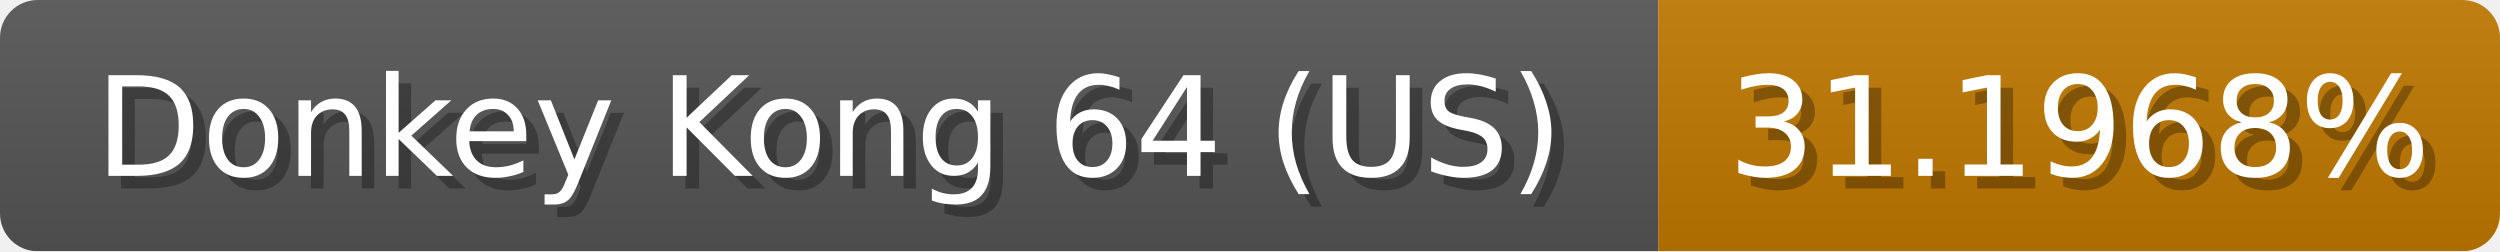
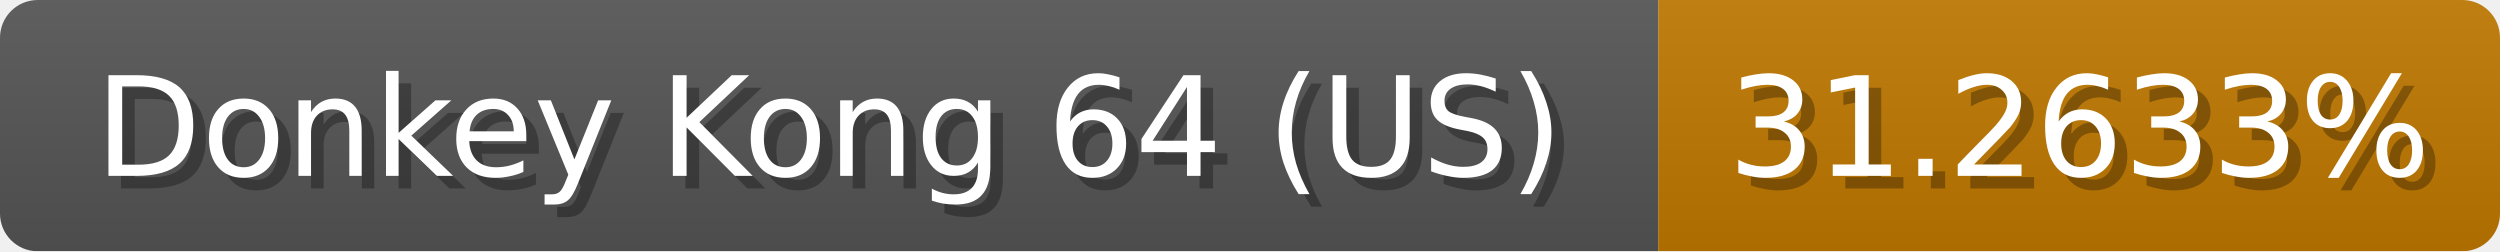
<svg xmlns="http://www.w3.org/2000/svg" width="199" height="20">
  <linearGradient id="b" x2="0" y2="100%">
    <stop offset="0" stop-color="#bbb" stop-opacity=".1" />
    <stop offset="1" stop-opacity=".1" />
  </linearGradient>
  <mask id="anybadge_1">
    <rect width="199" height="20" rx="3" fill="#fff" />
  </mask>
  <g mask="url(#anybadge_1)">
    <path fill="#555" d="M0 0h132v20H0z" />
    <path fill="#c07800" d="M132 0h67v20H132z" />
    <path fill="url(#b)" d="M0 0h199v20H0z" />
  </g>
  <g fill="#fff" text-anchor="middle" font-family="DejaVu Sans,Verdana,Geneva,sans-serif" font-size="11">
    <text x="67.0" y="15" fill="#010101" fill-opacity=".3">Donkey Kong 64 (US)</text>
    <text x="66.0" y="14">Donkey Kong 64 (US)</text>
  </g>
  <g fill="#fff" text-anchor="middle" font-family="DejaVu Sans,Verdana,Geneva,sans-serif" font-size="11">
-     <text x="166.5" y="15" fill="#010101" fill-opacity=".3">31.1968%</text>
-     <text x="165.5" y="14">31.1968%</text>
+     <text x="166.5" y="15" fill="#010101" fill-opacity=".3">31.2633%</text>
+     <text x="165.5" y="14">31.2633%</text>
  </g>
</svg>
